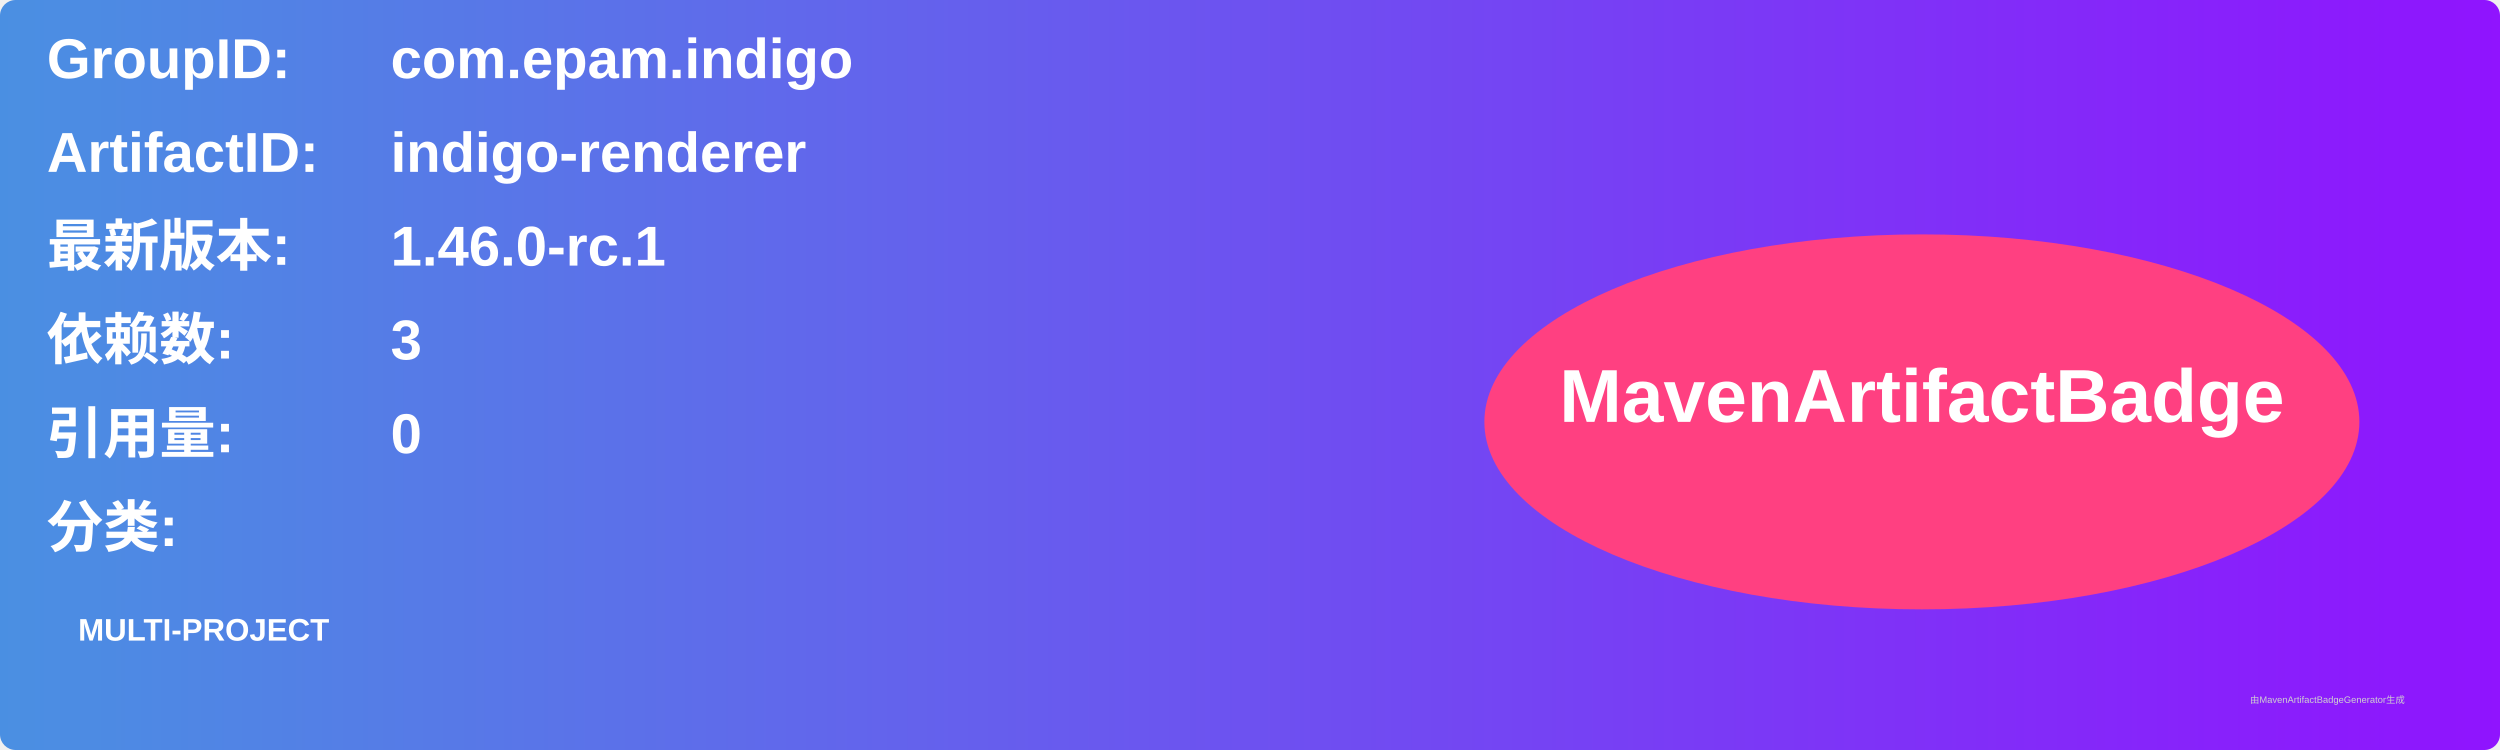
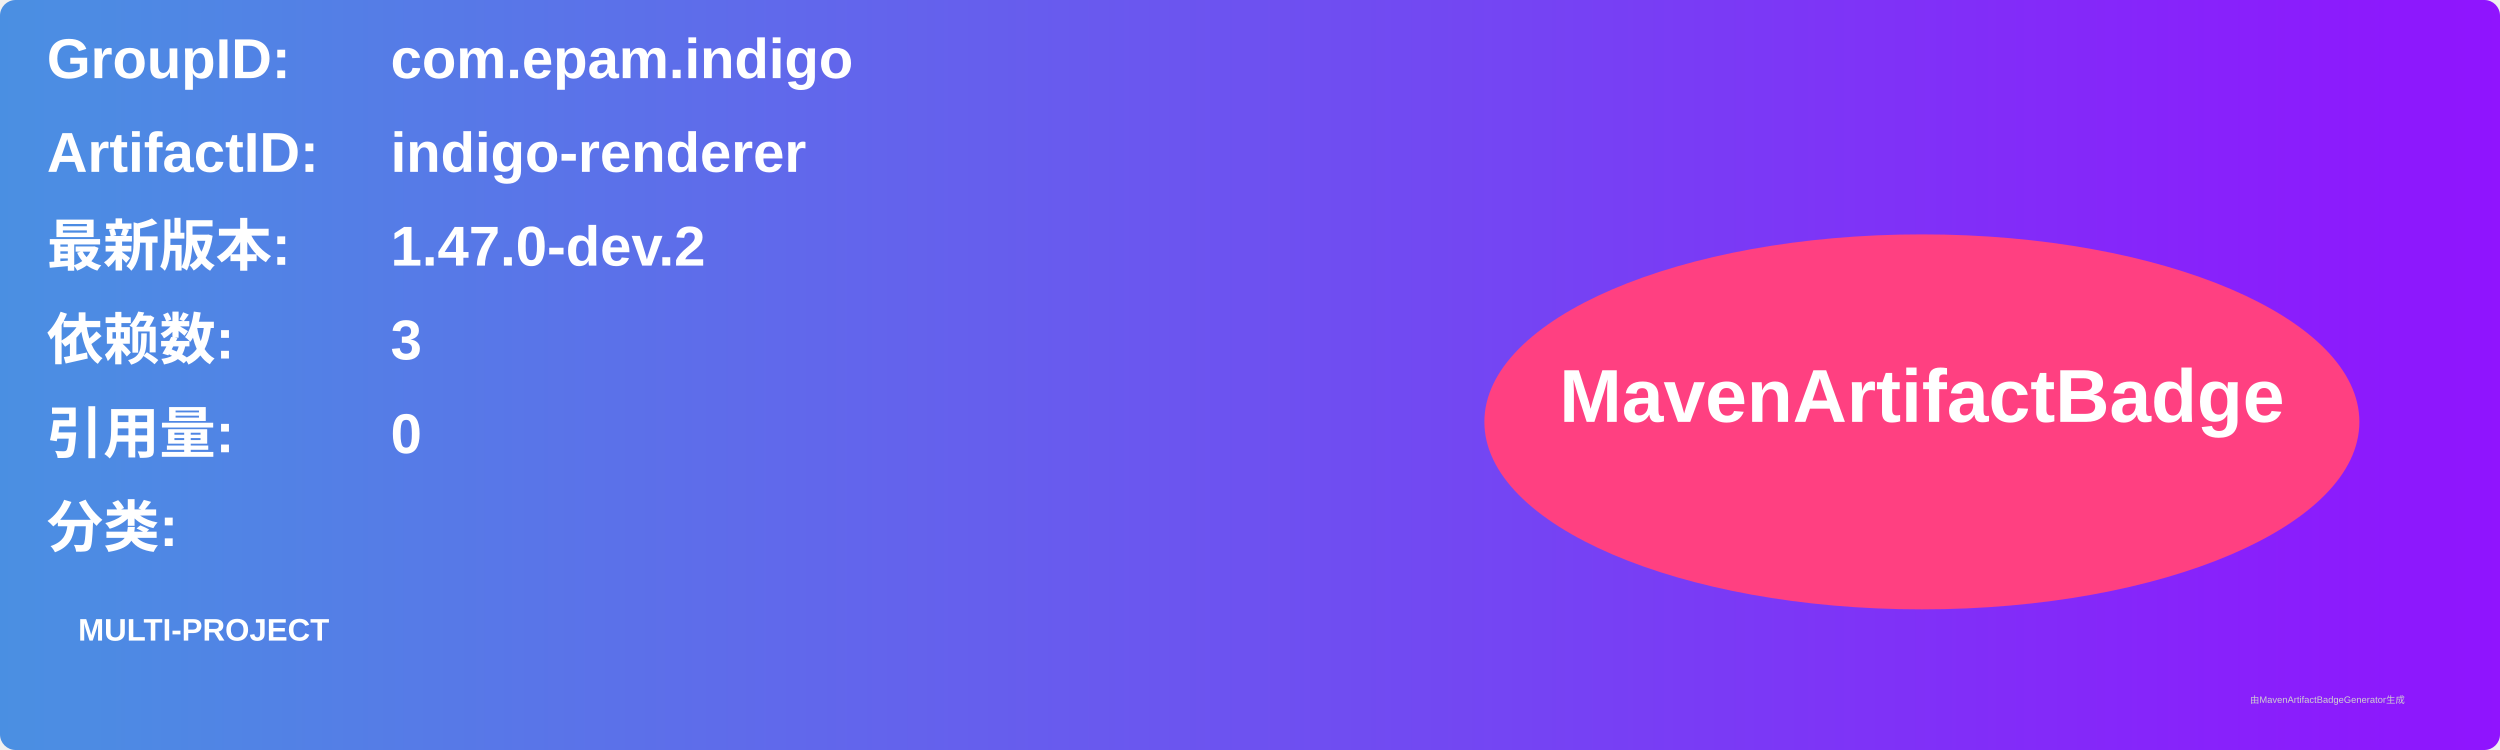
<svg xmlns="http://www.w3.org/2000/svg" width="800" height="240" viewBox="0 0 800 240">
  <linearGradient id="grad" x1="0%" y1="0%" x2="100%" y2="0%">
    <stop offset="0%" stop-color="#4a90e2" />
    <stop offset="100%" stop-color="#9013fe" />
  </linearGradient>
  <rect width="100%" height="100%" rx="5" ry="5" fill="url(#grad)" />
  <g transform="translate(15, 15)">
    <text x="0" y="10" font-family="Arial" font-size="18" fill="white" font-weight="bold" width="260">GroupID:</text>
    <text x="110" y="10" font-family="Arial" font-size="18" fill="white" font-weight="bold" width="460">com.epam.indigo</text>
    <text x="0" y="40" font-family="Arial" font-size="18" fill="white" font-weight="bold" width="260">ArtifactID:</text>
    <text x="110" y="40" font-family="Arial" font-size="18" fill="white" font-weight="bold" width="460">indigo-renderer</text>
    <text x="0" y="70" font-family="Arial" font-size="18" fill="white" font-weight="bold">最新版本:</text>
    <text x="110" y="70" font-family="Arial" font-size="18" fill="white" font-weight="bold">
-       <tspan font-weight="bold">1.46.0-rc.1</tspan>
+       <tspan font-weight="bold">1.47.0-dev.2</tspan>
    </text>
    <text x="0" y="100" font-family="Arial" font-size="18" fill="white" font-weight="bold">依赖数: </text>
    <text x="110" y="100" font-family="Arial" font-size="18" fill="white">
      <tspan font-weight="bold">3</tspan>
    </text>
    <text x="0" y="130" font-family="Arial" font-size="18" fill="white" font-weight="bold">引用量: </text>
    <text x="110" y="130" font-family="Arial" font-size="18" fill="white">
      <tspan font-weight="bold">0</tspan>
    </text>
    <text x="0" y="160" font-family="Arial" font-size="18" fill="white" font-weight="bold">分类:</text>
    <text x="10" y="190" font-family="Arial" font-size="10" fill="white">
      <tspan font-weight="bold">MULTI-PROJECT</tspan>
    </text>
    <ellipse cx="600" cy="120" rx="140" ry="60" fill="#ff4081" />
    <text x="600" y="120" text-anchor="middle" font-family="Arial" font-size="24" fill="white" font-weight="bold">MavenArtifactBadge</text>
  </g>
  <text x="720" y="225" font-family="Arial" font-size="3" fill="#d0d0d0">由MavenArtifactBadgeGenerator生成</text>
</svg>
